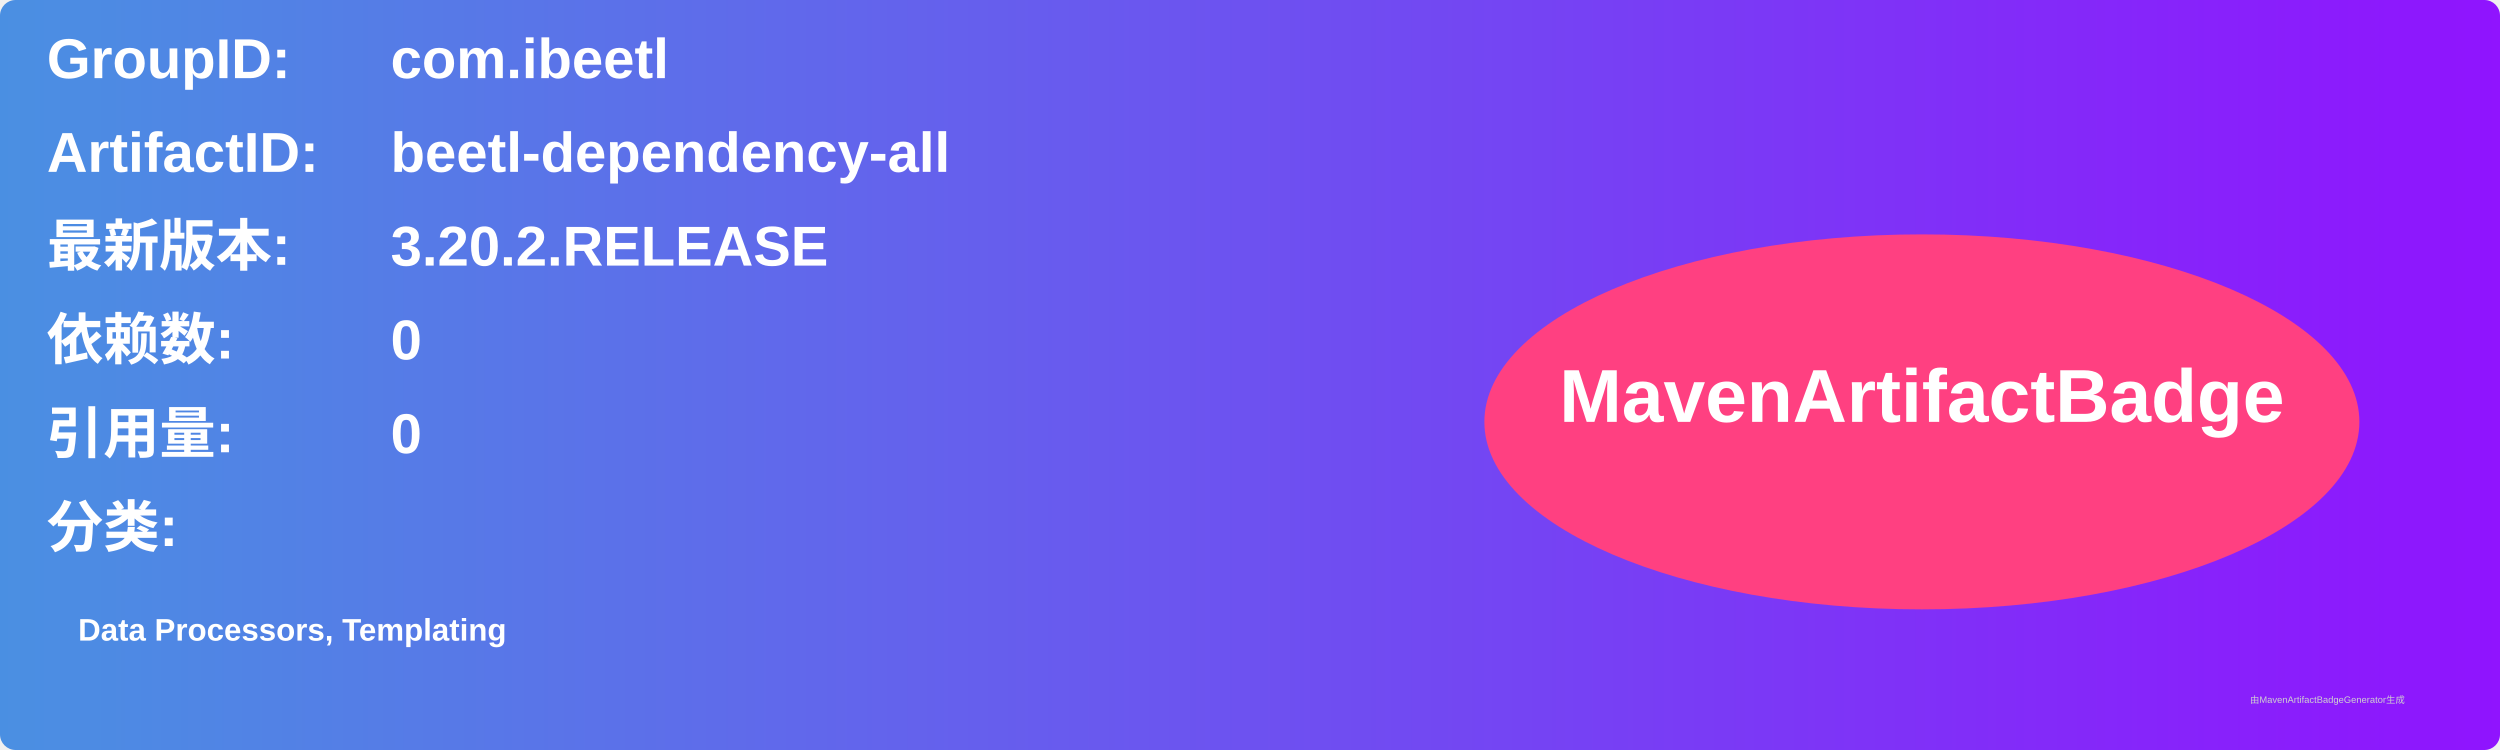
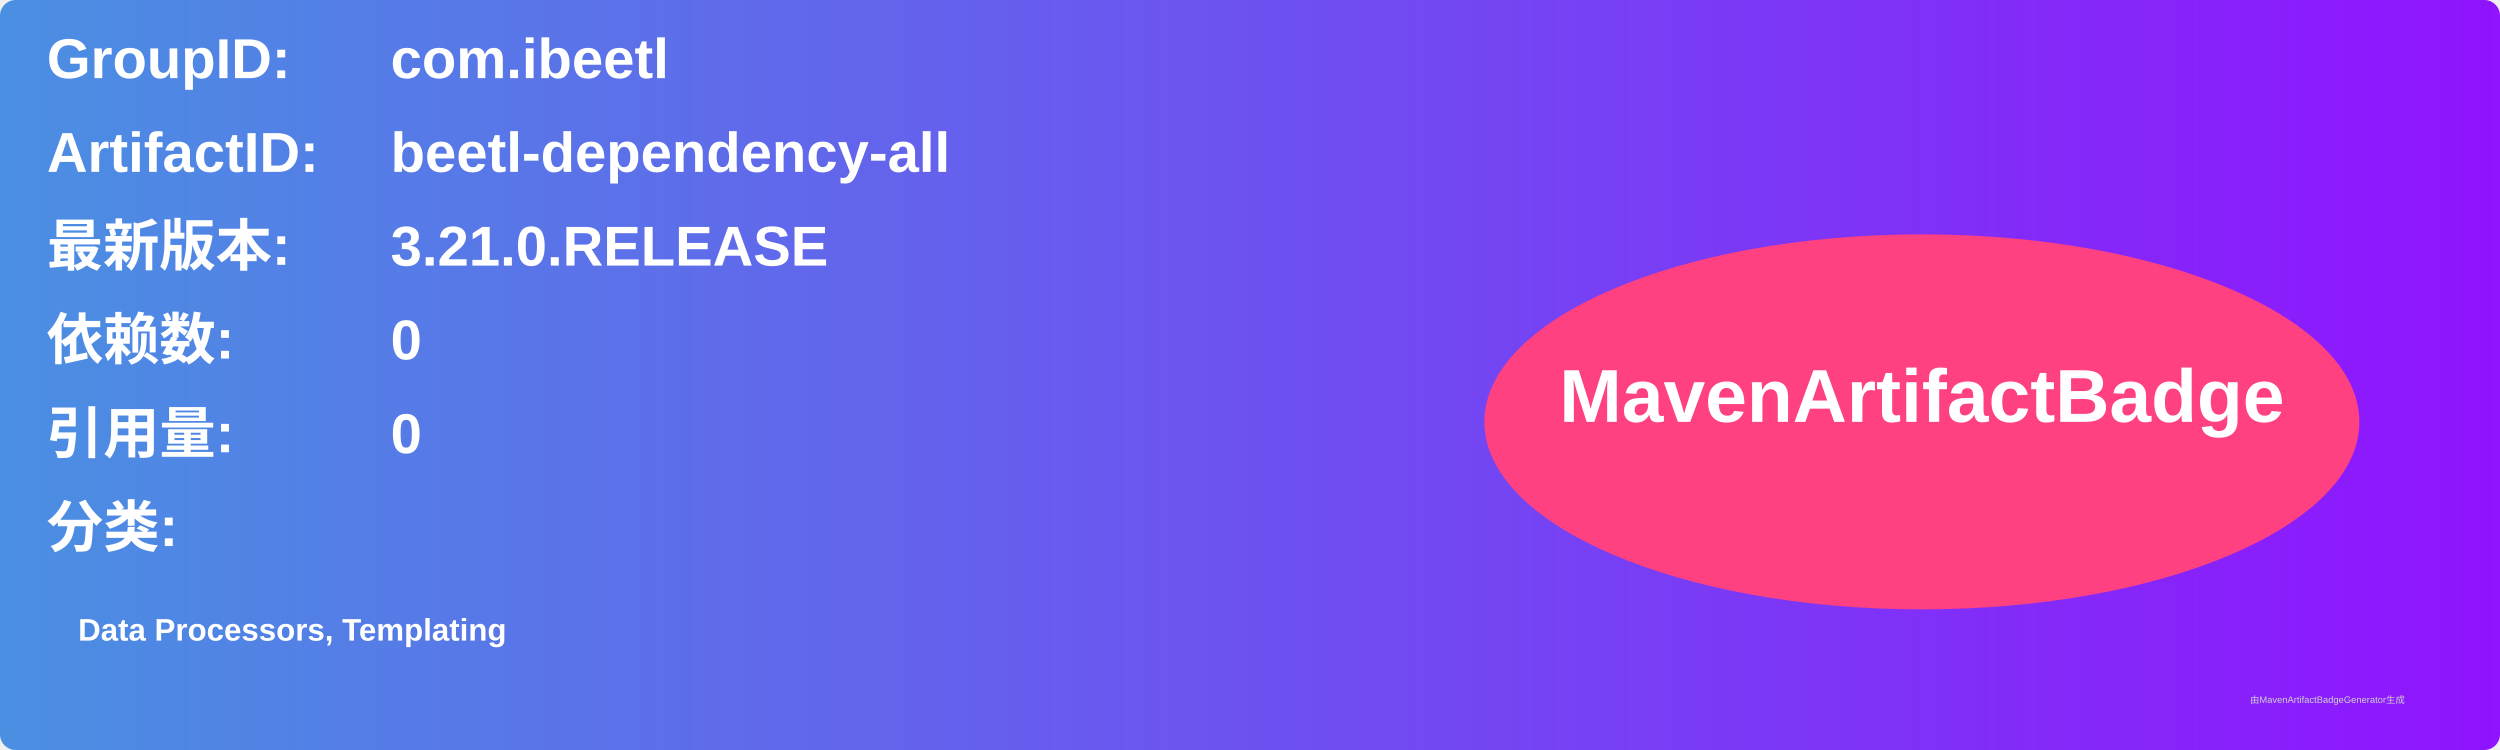
<svg xmlns="http://www.w3.org/2000/svg" width="800" height="240" viewBox="0 0 800 240">
  <linearGradient id="grad" x1="0%" y1="0%" x2="100%" y2="0%">
    <stop offset="0%" stop-color="#4a90e2" />
    <stop offset="100%" stop-color="#9013fe" />
  </linearGradient>
  <rect width="100%" height="100%" rx="5" ry="5" fill="url(#grad)" />
  <g transform="translate(15, 15)">
    <text x="0" y="10" font-family="Arial" font-size="18" fill="white" font-weight="bold" width="260">GroupID:</text>
    <text x="110" y="10" font-family="Arial" font-size="18" fill="white" font-weight="bold" width="460">com.ibeetl</text>
    <text x="0" y="40" font-family="Arial" font-size="18" fill="white" font-weight="bold" width="260">ArtifactID:</text>
    <text x="110" y="40" font-family="Arial" font-size="18" fill="white" font-weight="bold" width="460">beetl-dependency-all</text>
    <text x="0" y="70" font-family="Arial" font-size="18" fill="white" font-weight="bold">最新版本:</text>
    <text x="110" y="70" font-family="Arial" font-size="18" fill="white" font-weight="bold">
-       <tspan font-weight="bold">3.20.2.RELEASE</tspan>
+       <tspan font-weight="bold">3.21.0.RELEASE</tspan>
    </text>
    <text x="0" y="100" font-family="Arial" font-size="18" fill="white" font-weight="bold">依赖数: </text>
    <text x="110" y="100" font-family="Arial" font-size="18" fill="white">
      <tspan font-weight="bold">0</tspan>
    </text>
    <text x="0" y="130" font-family="Arial" font-size="18" fill="white" font-weight="bold">引用量: </text>
    <text x="110" y="130" font-family="Arial" font-size="18" fill="white">
      <tspan font-weight="bold">0</tspan>
    </text>
    <text x="0" y="160" font-family="Arial" font-size="18" fill="white" font-weight="bold">分类:</text>
    <text x="10" y="190" font-family="Arial" font-size="10" fill="white">
      <tspan font-weight="bold">Data Processors, Templating</tspan>
    </text>
    <ellipse cx="600" cy="120" rx="140" ry="60" fill="#ff4081" />
    <text x="600" y="120" text-anchor="middle" font-family="Arial" font-size="24" fill="white" font-weight="bold">MavenArtifactBadge</text>
  </g>
  <text x="720" y="225" font-family="Arial" font-size="3" fill="#d0d0d0">由MavenArtifactBadgeGenerator生成</text>
</svg>
